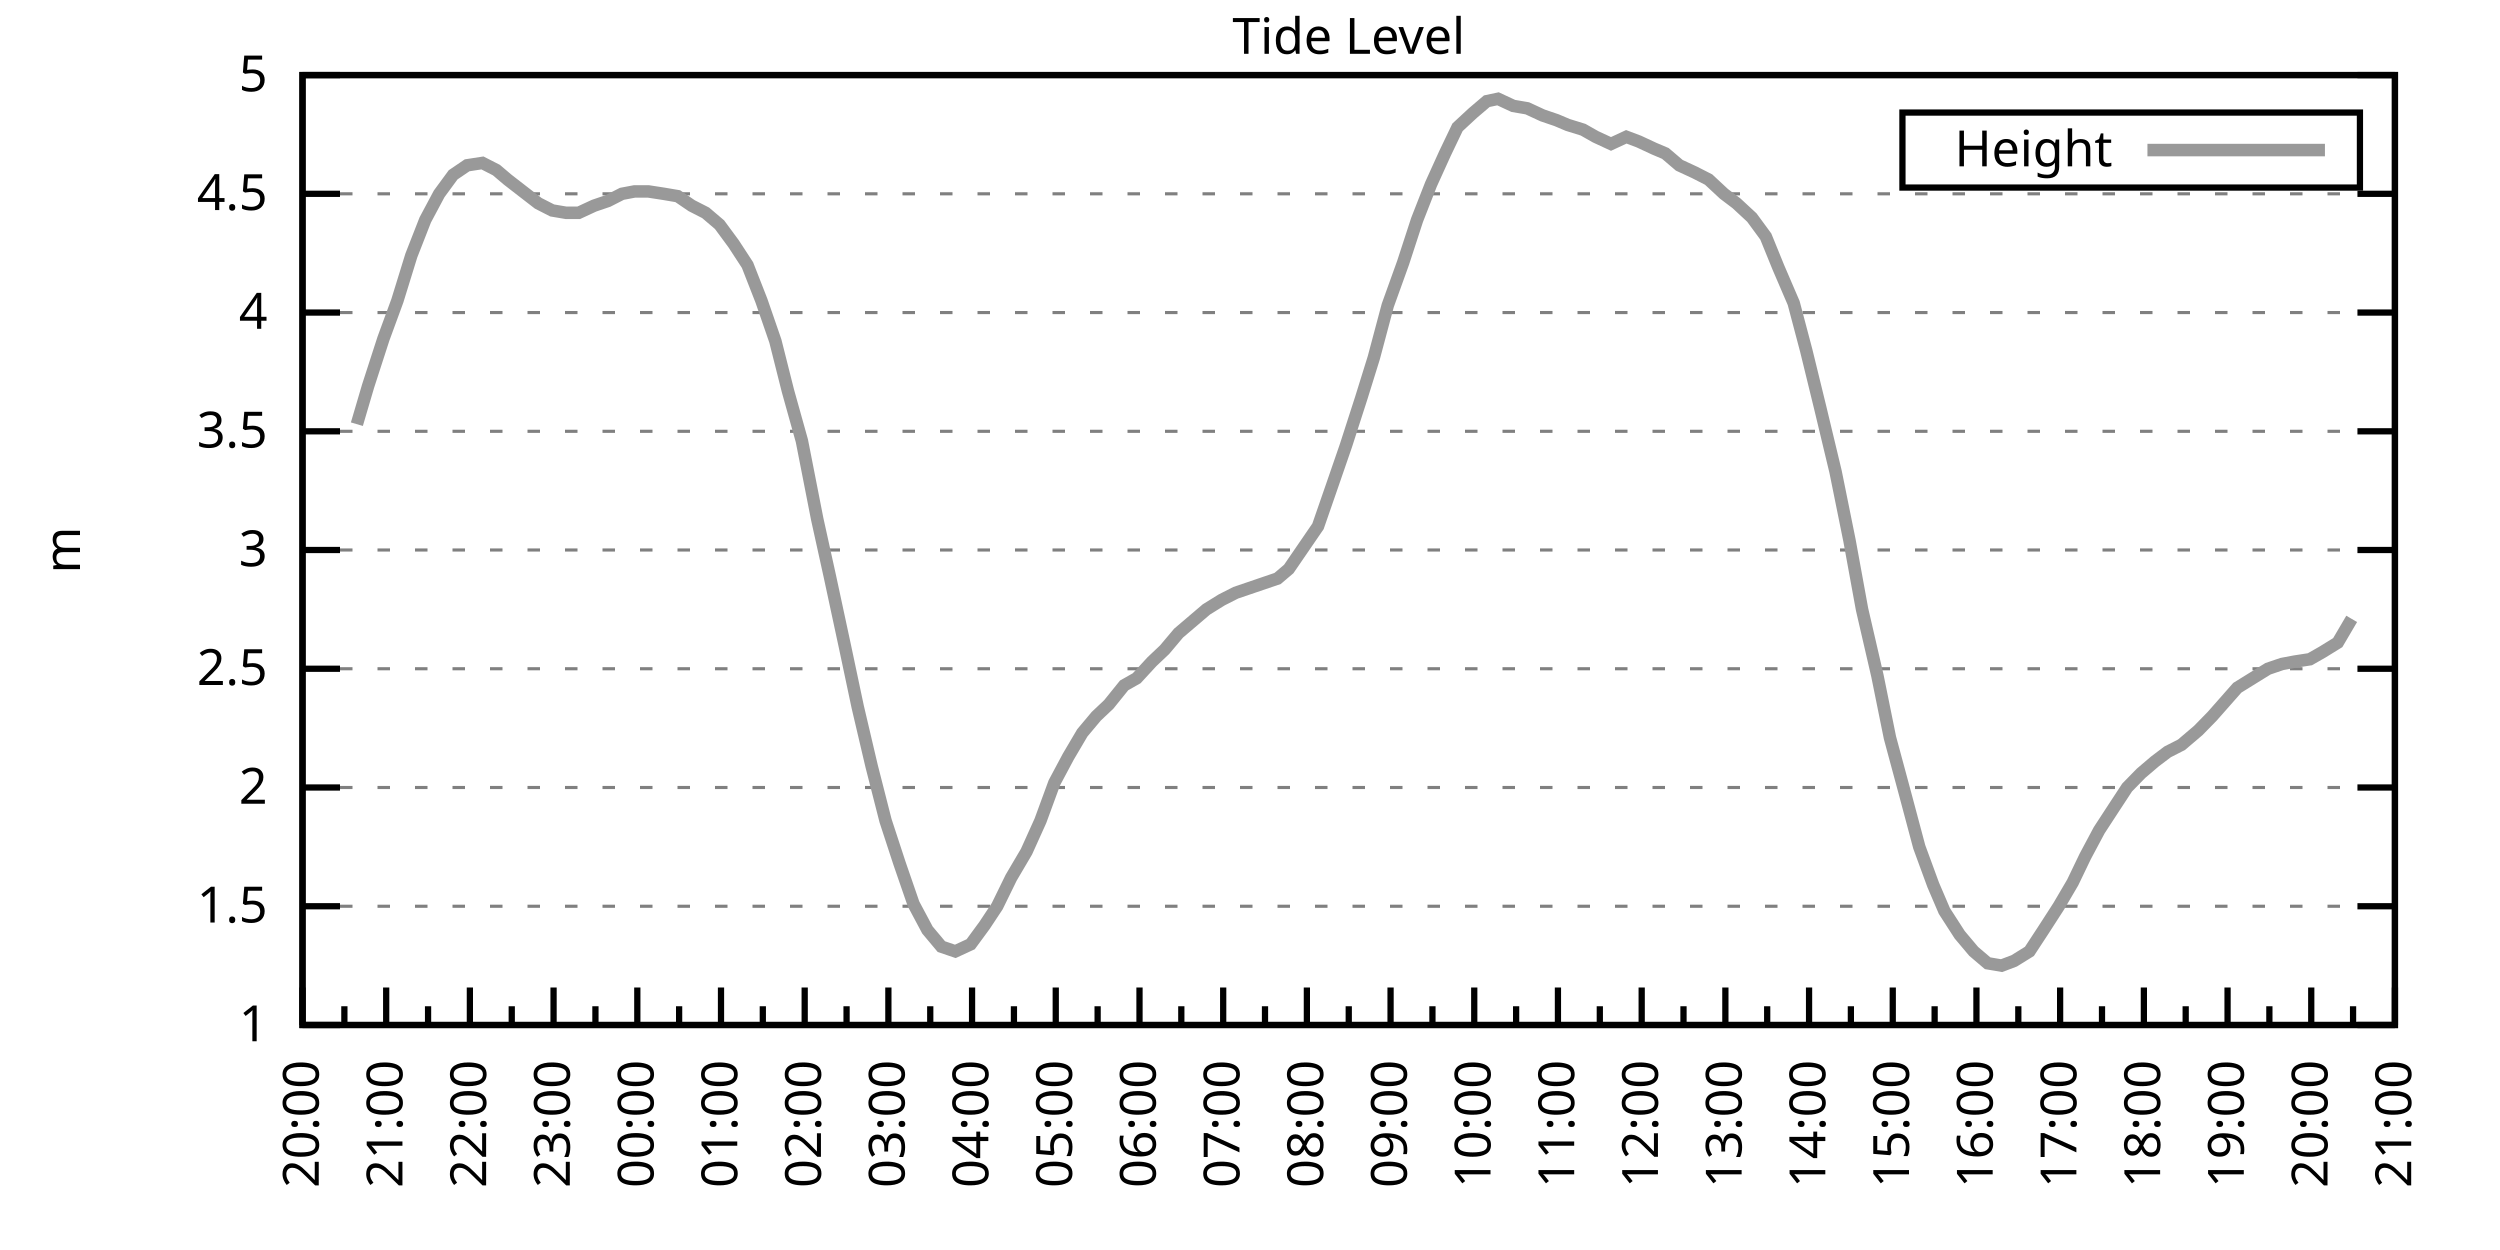
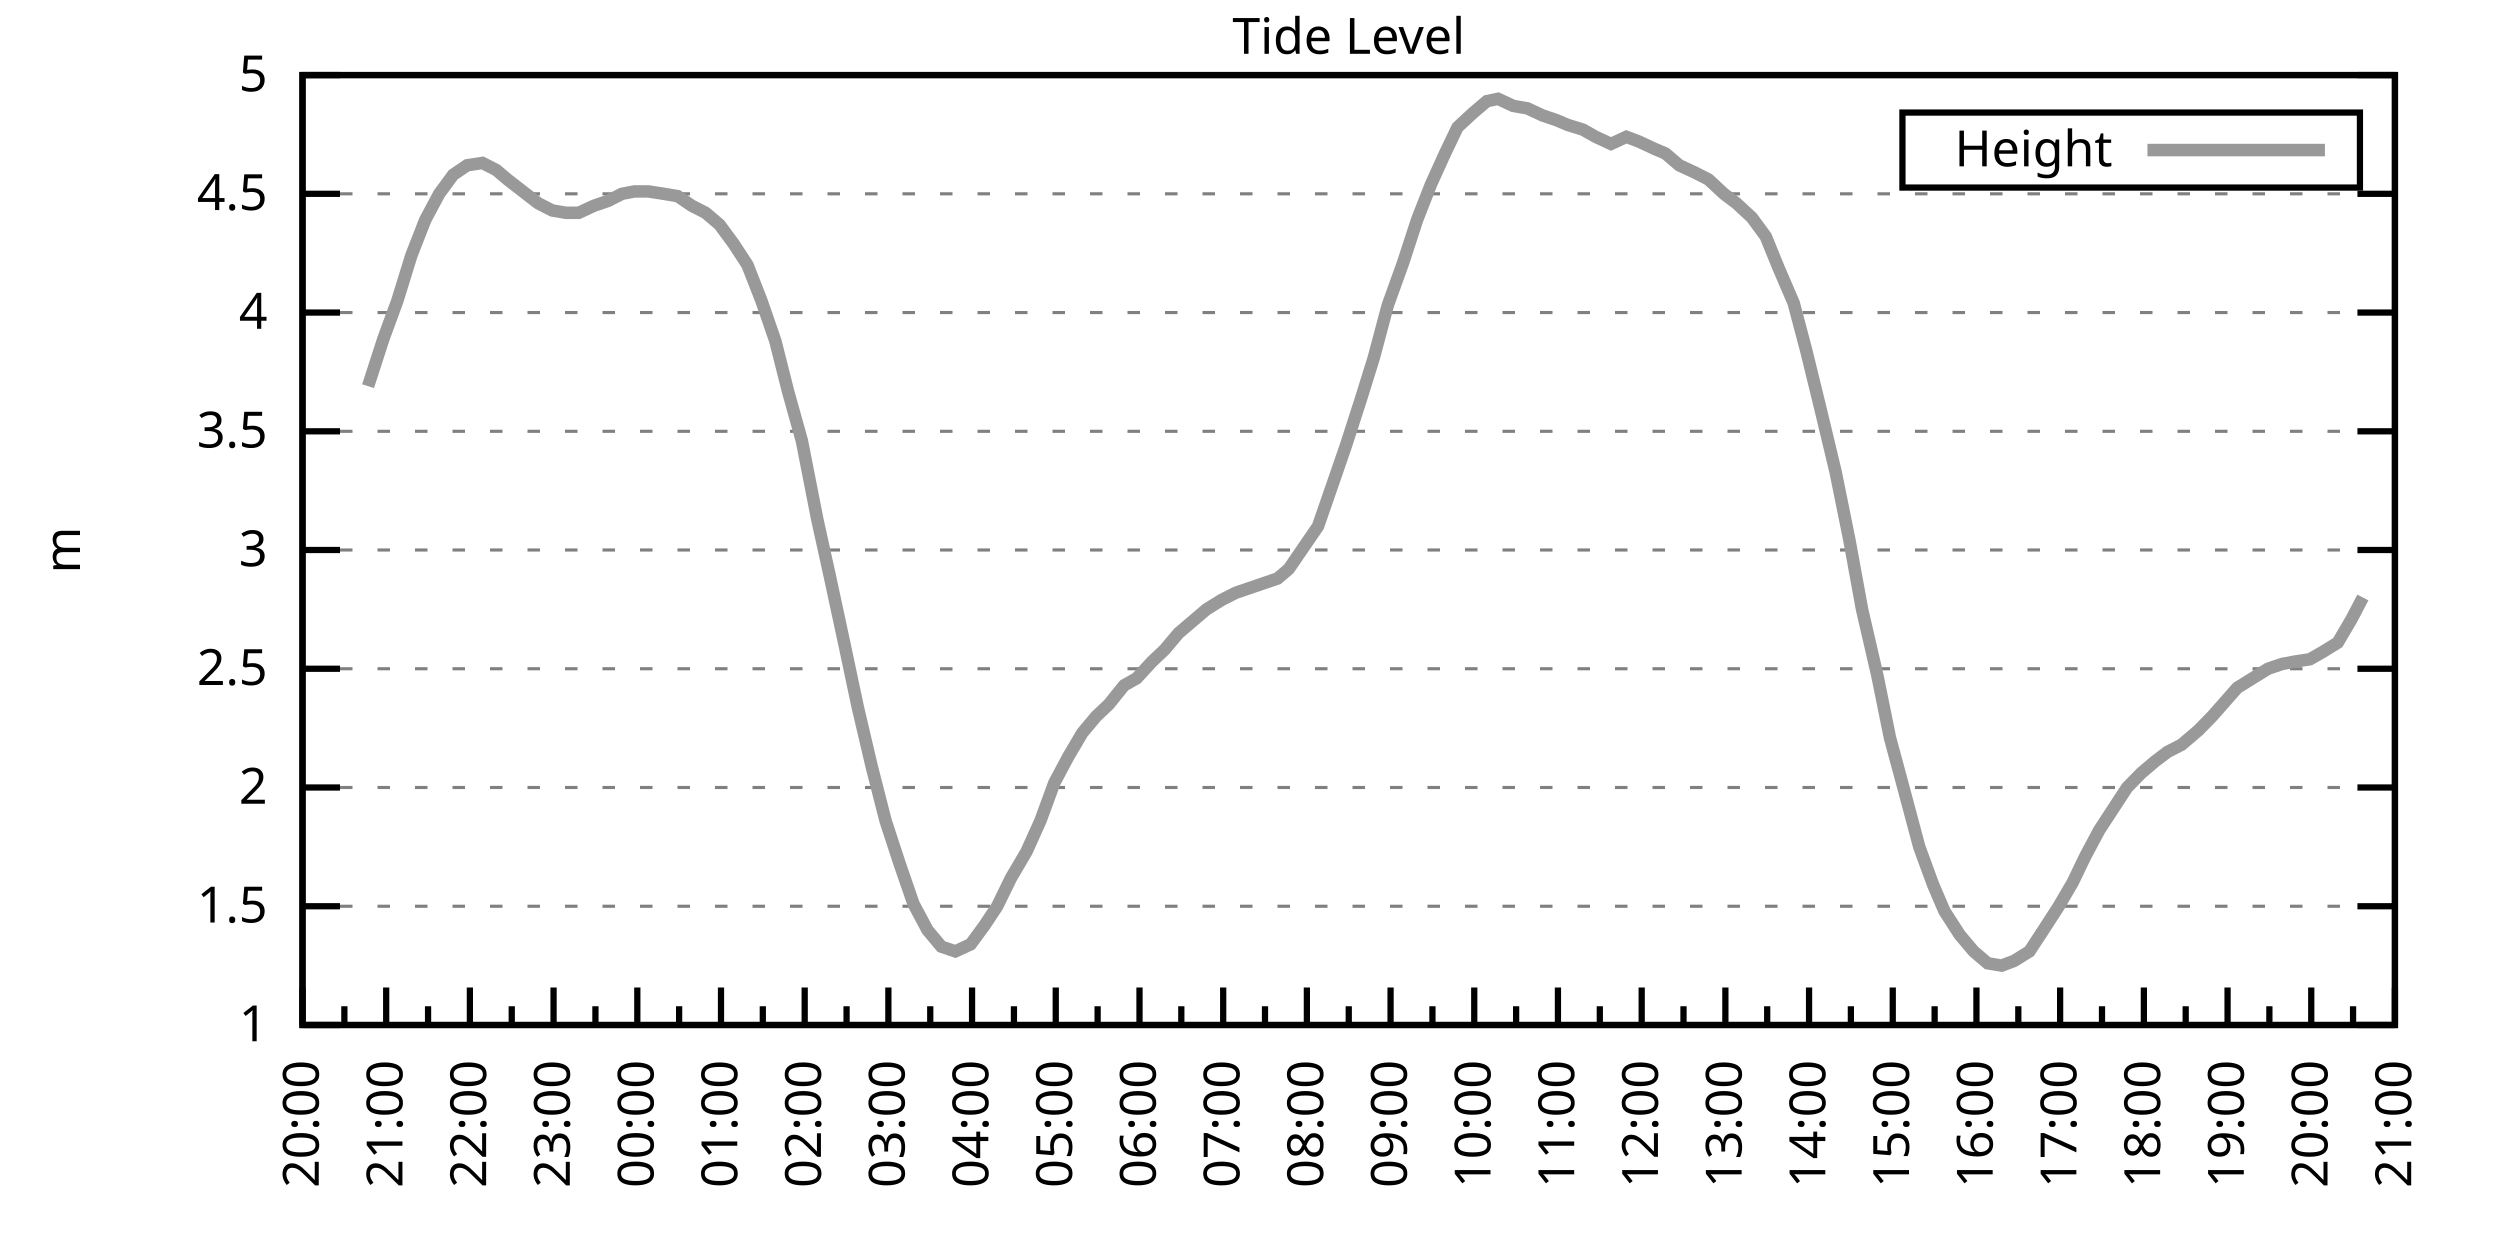
<svg xmlns="http://www.w3.org/2000/svg" xmlns:xlink="http://www.w3.org/1999/xlink" width="400" height="200" viewBox="0 0 400 200">
  <g id="gnuplot_canvas">
    <rect x="0" y="0" width="400" height="200" fill="none" />
    <defs>
      <circle id="gpDot" r="0.5" stroke-width="0.5" stroke="currentColor" />
      <path id="gpPt0" stroke-width="0.333" stroke="currentColor" d="M-1,0 h2 M0,-1 v2" />
      <path id="gpPt1" stroke-width="0.333" stroke="currentColor" d="M-1,-1 L1,1 M1,-1 L-1,1" />
      <path id="gpPt2" stroke-width="0.333" stroke="currentColor" d="M-1,0 L1,0 M0,-1 L0,1 M-1,-1 L1,1 M-1,1 L1,-1" />
      <rect id="gpPt3" stroke-width="0.333" stroke="currentColor" x="-1" y="-1" width="2" height="2" />
      <rect id="gpPt4" stroke-width="0.333" stroke="currentColor" fill="currentColor" x="-1" y="-1" width="2" height="2" />
      <circle id="gpPt5" stroke-width="0.333" stroke="currentColor" cx="0" cy="0" r="1" />
      <use xlink:href="#gpPt5" id="gpPt6" fill="currentColor" stroke="none" />
      <path id="gpPt7" stroke-width="0.333" stroke="currentColor" d="M0,-1.33 L-1.33,0.67 L1.33,0.67 z" />
      <use xlink:href="#gpPt7" id="gpPt8" fill="currentColor" stroke="none" />
      <use xlink:href="#gpPt7" id="gpPt9" stroke="currentColor" transform="rotate(180)" />
      <use xlink:href="#gpPt9" id="gpPt10" fill="currentColor" stroke="none" />
      <use xlink:href="#gpPt3" id="gpPt11" stroke="currentColor" transform="rotate(45)" />
      <use xlink:href="#gpPt11" id="gpPt12" fill="currentColor" stroke="none" />
      <path id="gpPt13" stroke-width="0.333" stroke="currentColor" d="M0,1.330 L1.265,0.411 L0.782,-1.067 L-0.782,-1.076 L-1.265,0.411 z" />
      <use xlink:href="#gpPt13" id="gpPt14" fill="currentColor" stroke="none" />
      <filter id="textbox" filterUnits="objectBoundingBox" x="0" y="0" height="1" width="1">
        <feFlood flood-color="white" flood-opacity="1" result="bgnd" />
        <feComposite in="SourceGraphic" in2="bgnd" operator="atop" />
      </filter>
      <filter id="greybox" filterUnits="objectBoundingBox" x="0" y="0" height="1" width="1">
        <feFlood flood-color="lightgrey" flood-opacity="1" result="grey" />
        <feComposite in="SourceGraphic" in2="grey" operator="atop" />
      </filter>
    </defs>
    <g fill="none" color="white" stroke="currentColor" stroke-width="1.00" stroke-linecap="butt" stroke-linejoin="miter">
</g>
    <g fill="none" color="black" stroke="currentColor" stroke-width="1.00" stroke-linecap="butt" stroke-linejoin="miter">
      <g stroke="none" shape-rendering="crispEdges">
        <polygon fill="rgb(255, 255, 255)" points="48.40,164.00 383.18,164.00 383.18,12.02 48.40,12.02 " />
      </g>
    </g>
    <g fill="none" color="black" stroke="currentColor" stroke-width="1.00" stroke-linecap="butt" stroke-linejoin="miter">
</g>
    <g fill="none" color="black" stroke="black" stroke-width="0.50" stroke-linecap="butt" stroke-linejoin="miter">
</g>
    <g fill="none" color="gray" stroke="currentColor" stroke-width="0.50" stroke-linecap="butt" stroke-linejoin="miter">
      <path stroke="gray" stroke-dasharray="2,4" class="gridline" d="M48.40,164.00 L383.19,164.00  " />
    </g>
    <g fill="none" color="gray" stroke="gray" stroke-width="1.00" stroke-linecap="butt" stroke-linejoin="miter">
</g>
    <g fill="none" color="black" stroke="currentColor" stroke-width="1.00" stroke-linecap="butt" stroke-linejoin="miter">
      <path stroke="black" d="M48.40,164.00 L54.40,164.00 M383.19,164.00 L377.19,164.00  " />
      <g transform="translate(42.80,166.60)" stroke="none" fill="black" font-family="Sans" font-size="8.00" text-anchor="end">
        <text>
          <tspan font-family="Sans"> 1</tspan>
        </text>
      </g>
    </g>
    <g fill="none" color="black" stroke="currentColor" stroke-width="1.00" stroke-linecap="butt" stroke-linejoin="miter">
</g>
    <g fill="none" color="black" stroke="black" stroke-width="0.50" stroke-linecap="butt" stroke-linejoin="miter">
</g>
    <g fill="none" color="gray" stroke="currentColor" stroke-width="0.50" stroke-linecap="butt" stroke-linejoin="miter">
      <path stroke="gray" stroke-dasharray="2,4" class="gridline" d="M48.40,145.00 L383.19,145.00  " />
    </g>
    <g fill="none" color="gray" stroke="gray" stroke-width="1.00" stroke-linecap="butt" stroke-linejoin="miter">
</g>
    <g fill="none" color="black" stroke="currentColor" stroke-width="1.00" stroke-linecap="butt" stroke-linejoin="miter">
      <path stroke="black" d="M48.40,145.00 L54.40,145.00 M383.19,145.00 L377.19,145.00  " />
      <g transform="translate(42.80,147.60)" stroke="none" fill="black" font-family="Sans" font-size="8.00" text-anchor="end">
        <text>
          <tspan font-family="Sans"> 1.5</tspan>
        </text>
      </g>
    </g>
    <g fill="none" color="black" stroke="currentColor" stroke-width="1.00" stroke-linecap="butt" stroke-linejoin="miter">
</g>
    <g fill="none" color="black" stroke="black" stroke-width="0.50" stroke-linecap="butt" stroke-linejoin="miter">
</g>
    <g fill="none" color="gray" stroke="currentColor" stroke-width="0.50" stroke-linecap="butt" stroke-linejoin="miter">
      <path stroke="gray" stroke-dasharray="2,4" class="gridline" d="M48.40,126.00 L383.19,126.00  " />
    </g>
    <g fill="none" color="gray" stroke="gray" stroke-width="1.00" stroke-linecap="butt" stroke-linejoin="miter">
</g>
    <g fill="none" color="black" stroke="currentColor" stroke-width="1.00" stroke-linecap="butt" stroke-linejoin="miter">
      <path stroke="black" d="M48.40,126.00 L54.40,126.00 M383.19,126.00 L377.19,126.00  " />
      <g transform="translate(42.80,128.60)" stroke="none" fill="black" font-family="Sans" font-size="8.00" text-anchor="end">
        <text>
          <tspan font-family="Sans"> 2</tspan>
        </text>
      </g>
    </g>
    <g fill="none" color="black" stroke="currentColor" stroke-width="1.00" stroke-linecap="butt" stroke-linejoin="miter">
</g>
    <g fill="none" color="black" stroke="black" stroke-width="0.50" stroke-linecap="butt" stroke-linejoin="miter">
</g>
    <g fill="none" color="gray" stroke="currentColor" stroke-width="0.50" stroke-linecap="butt" stroke-linejoin="miter">
      <path stroke="gray" stroke-dasharray="2,4" class="gridline" d="M48.40,107.00 L383.19,107.00  " />
    </g>
    <g fill="none" color="gray" stroke="gray" stroke-width="1.00" stroke-linecap="butt" stroke-linejoin="miter">
</g>
    <g fill="none" color="black" stroke="currentColor" stroke-width="1.00" stroke-linecap="butt" stroke-linejoin="miter">
      <path stroke="black" d="M48.40,107.00 L54.40,107.00 M383.19,107.00 L377.19,107.00  " />
      <g transform="translate(42.80,109.60)" stroke="none" fill="black" font-family="Sans" font-size="8.00" text-anchor="end">
        <text>
          <tspan font-family="Sans"> 2.5</tspan>
        </text>
      </g>
    </g>
    <g fill="none" color="black" stroke="currentColor" stroke-width="1.00" stroke-linecap="butt" stroke-linejoin="miter">
</g>
    <g fill="none" color="black" stroke="black" stroke-width="0.50" stroke-linecap="butt" stroke-linejoin="miter">
</g>
    <g fill="none" color="gray" stroke="currentColor" stroke-width="0.50" stroke-linecap="butt" stroke-linejoin="miter">
      <path stroke="gray" stroke-dasharray="2,4" class="gridline" d="M48.40,88.00 L383.19,88.00  " />
    </g>
    <g fill="none" color="gray" stroke="gray" stroke-width="1.00" stroke-linecap="butt" stroke-linejoin="miter">
</g>
    <g fill="none" color="black" stroke="currentColor" stroke-width="1.00" stroke-linecap="butt" stroke-linejoin="miter">
      <path stroke="black" d="M48.40,88.00 L54.40,88.00 M383.19,88.00 L377.19,88.00  " />
      <g transform="translate(42.80,90.60)" stroke="none" fill="black" font-family="Sans" font-size="8.00" text-anchor="end">
        <text>
          <tspan font-family="Sans"> 3</tspan>
        </text>
      </g>
    </g>
    <g fill="none" color="black" stroke="currentColor" stroke-width="1.00" stroke-linecap="butt" stroke-linejoin="miter">
</g>
    <g fill="none" color="black" stroke="black" stroke-width="0.50" stroke-linecap="butt" stroke-linejoin="miter">
</g>
    <g fill="none" color="gray" stroke="currentColor" stroke-width="0.50" stroke-linecap="butt" stroke-linejoin="miter">
      <path stroke="gray" stroke-dasharray="2,4" class="gridline" d="M48.40,69.01 L383.19,69.01  " />
    </g>
    <g fill="none" color="gray" stroke="gray" stroke-width="1.00" stroke-linecap="butt" stroke-linejoin="miter">
</g>
    <g fill="none" color="black" stroke="currentColor" stroke-width="1.00" stroke-linecap="butt" stroke-linejoin="miter">
      <path stroke="black" d="M48.40,69.01 L54.40,69.01 M383.19,69.01 L377.19,69.01  " />
      <g transform="translate(42.80,71.61)" stroke="none" fill="black" font-family="Sans" font-size="8.00" text-anchor="end">
        <text>
          <tspan font-family="Sans"> 3.5</tspan>
        </text>
      </g>
    </g>
    <g fill="none" color="black" stroke="currentColor" stroke-width="1.00" stroke-linecap="butt" stroke-linejoin="miter">
</g>
    <g fill="none" color="black" stroke="black" stroke-width="0.50" stroke-linecap="butt" stroke-linejoin="miter">
</g>
    <g fill="none" color="gray" stroke="currentColor" stroke-width="0.50" stroke-linecap="butt" stroke-linejoin="miter">
      <path stroke="gray" stroke-dasharray="2,4" class="gridline" d="M48.40,50.01 L383.19,50.01  " />
    </g>
    <g fill="none" color="gray" stroke="gray" stroke-width="1.00" stroke-linecap="butt" stroke-linejoin="miter">
</g>
    <g fill="none" color="black" stroke="currentColor" stroke-width="1.00" stroke-linecap="butt" stroke-linejoin="miter">
      <path stroke="black" d="M48.40,50.01 L54.40,50.01 M383.19,50.01 L377.19,50.01  " />
      <g transform="translate(42.80,52.61)" stroke="none" fill="black" font-family="Sans" font-size="8.00" text-anchor="end">
        <text>
          <tspan font-family="Sans"> 4</tspan>
        </text>
      </g>
    </g>
    <g fill="none" color="black" stroke="currentColor" stroke-width="1.00" stroke-linecap="butt" stroke-linejoin="miter">
</g>
    <g fill="none" color="black" stroke="black" stroke-width="0.50" stroke-linecap="butt" stroke-linejoin="miter">
</g>
    <g fill="none" color="gray" stroke="currentColor" stroke-width="0.50" stroke-linecap="butt" stroke-linejoin="miter">
      <path stroke="gray" stroke-dasharray="2,4" class="gridline" d="M48.40,31.01 L383.19,31.01  " />
    </g>
    <g fill="none" color="gray" stroke="gray" stroke-width="1.00" stroke-linecap="butt" stroke-linejoin="miter">
</g>
    <g fill="none" color="black" stroke="currentColor" stroke-width="1.00" stroke-linecap="butt" stroke-linejoin="miter">
      <path stroke="black" d="M48.40,31.01 L54.40,31.01 M383.19,31.01 L377.19,31.01  " />
      <g transform="translate(42.80,33.61)" stroke="none" fill="black" font-family="Sans" font-size="8.00" text-anchor="end">
        <text>
          <tspan font-family="Sans"> 4.5</tspan>
        </text>
      </g>
    </g>
    <g fill="none" color="black" stroke="currentColor" stroke-width="1.00" stroke-linecap="butt" stroke-linejoin="miter">
</g>
    <g fill="none" color="black" stroke="black" stroke-width="0.50" stroke-linecap="butt" stroke-linejoin="miter">
</g>
    <g fill="none" color="gray" stroke="currentColor" stroke-width="0.50" stroke-linecap="butt" stroke-linejoin="miter">
      <path stroke="gray" stroke-dasharray="2,4" class="gridline" d="M48.40,12.01 L383.19,12.01  " />
    </g>
    <g fill="none" color="gray" stroke="gray" stroke-width="1.00" stroke-linecap="butt" stroke-linejoin="miter">
</g>
    <g fill="none" color="black" stroke="currentColor" stroke-width="1.00" stroke-linecap="butt" stroke-linejoin="miter">
      <path stroke="black" d="M48.40,12.01 L54.40,12.01 M383.19,12.01 L377.19,12.01  " />
      <g transform="translate(42.80,14.61)" stroke="none" fill="black" font-family="Sans" font-size="8.00" text-anchor="end">
        <text>
          <tspan font-family="Sans"> 5</tspan>
        </text>
      </g>
    </g>
    <g fill="none" color="black" stroke="currentColor" stroke-width="1.00" stroke-linecap="butt" stroke-linejoin="miter">
      <path stroke="black" d="M48.40,164.00 L48.40,158.00  " />
      <g transform="translate(51.00,169.60) rotate(270)" stroke="none" fill="black" font-family="Sans" font-size="8.00" text-anchor="end">
        <text>
          <tspan font-family="Sans">20:00</tspan>
        </text>
      </g>
    </g>
    <g fill="none" color="black" stroke="currentColor" stroke-width="1.00" stroke-linecap="butt" stroke-linejoin="miter">
      <path stroke="black" d="M55.10,164.00 L55.10,161.00 M61.79,164.00 L61.79,158.00  " />
      <g transform="translate(64.39,169.60) rotate(270)" stroke="none" fill="black" font-family="Sans" font-size="8.00" text-anchor="end">
        <text>
          <tspan font-family="Sans">21:00</tspan>
        </text>
      </g>
    </g>
    <g fill="none" color="black" stroke="currentColor" stroke-width="1.00" stroke-linecap="butt" stroke-linejoin="miter">
      <path stroke="black" d="M68.49,164.00 L68.49,161.00 M75.18,164.00 L75.18,158.00  " />
      <g transform="translate(77.78,169.60) rotate(270)" stroke="none" fill="black" font-family="Sans" font-size="8.00" text-anchor="end">
        <text>
          <tspan font-family="Sans">22:00</tspan>
        </text>
      </g>
    </g>
    <g fill="none" color="black" stroke="currentColor" stroke-width="1.00" stroke-linecap="butt" stroke-linejoin="miter">
      <path stroke="black" d="M81.88,164.00 L81.88,161.00 M88.57,164.00 L88.57,158.00  " />
      <g transform="translate(91.17,169.60) rotate(270)" stroke="none" fill="black" font-family="Sans" font-size="8.00" text-anchor="end">
        <text>
          <tspan font-family="Sans">23:00</tspan>
        </text>
      </g>
    </g>
    <g fill="none" color="black" stroke="currentColor" stroke-width="1.00" stroke-linecap="butt" stroke-linejoin="miter">
      <path stroke="black" d="M95.27,164.00 L95.27,161.00 M101.97,164.00 L101.97,158.00  " />
      <g transform="translate(104.57,169.60) rotate(270)" stroke="none" fill="black" font-family="Sans" font-size="8.00" text-anchor="end">
        <text>
          <tspan font-family="Sans">00:00</tspan>
        </text>
      </g>
    </g>
    <g fill="none" color="black" stroke="currentColor" stroke-width="1.00" stroke-linecap="butt" stroke-linejoin="miter">
      <path stroke="black" d="M108.66,164.00 L108.66,161.00 M115.36,164.00 L115.36,158.00  " />
      <g transform="translate(117.96,169.60) rotate(270)" stroke="none" fill="black" font-family="Sans" font-size="8.00" text-anchor="end">
        <text>
          <tspan font-family="Sans">01:00</tspan>
        </text>
      </g>
    </g>
    <g fill="none" color="black" stroke="currentColor" stroke-width="1.00" stroke-linecap="butt" stroke-linejoin="miter">
      <path stroke="black" d="M122.05,164.00 L122.05,161.00 M128.75,164.00 L128.75,158.00  " />
      <g transform="translate(131.35,169.60) rotate(270)" stroke="none" fill="black" font-family="Sans" font-size="8.00" text-anchor="end">
        <text>
          <tspan font-family="Sans">02:00</tspan>
        </text>
      </g>
    </g>
    <g fill="none" color="black" stroke="currentColor" stroke-width="1.00" stroke-linecap="butt" stroke-linejoin="miter">
      <path stroke="black" d="M135.45,164.00 L135.45,161.00 M142.14,164.00 L142.14,158.00  " />
      <g transform="translate(144.74,169.60) rotate(270)" stroke="none" fill="black" font-family="Sans" font-size="8.00" text-anchor="end">
        <text>
          <tspan font-family="Sans">03:00</tspan>
        </text>
      </g>
    </g>
    <g fill="none" color="black" stroke="currentColor" stroke-width="1.00" stroke-linecap="butt" stroke-linejoin="miter">
      <path stroke="black" d="M148.84,164.00 L148.84,161.00 M155.53,164.00 L155.53,158.00  " />
      <g transform="translate(158.13,169.60) rotate(270)" stroke="none" fill="black" font-family="Sans" font-size="8.00" text-anchor="end">
        <text>
          <tspan font-family="Sans">04:00</tspan>
        </text>
      </g>
    </g>
    <g fill="none" color="black" stroke="currentColor" stroke-width="1.00" stroke-linecap="butt" stroke-linejoin="miter">
      <path stroke="black" d="M162.23,164.00 L162.23,161.00 M168.92,164.00 L168.92,158.00  " />
      <g transform="translate(171.52,169.60) rotate(270)" stroke="none" fill="black" font-family="Sans" font-size="8.00" text-anchor="end">
        <text>
          <tspan font-family="Sans">05:00</tspan>
        </text>
      </g>
    </g>
    <g fill="none" color="black" stroke="currentColor" stroke-width="1.00" stroke-linecap="butt" stroke-linejoin="miter">
      <path stroke="black" d="M175.62,164.00 L175.62,161.00 M182.32,164.00 L182.32,158.00  " />
      <g transform="translate(184.92,169.60) rotate(270)" stroke="none" fill="black" font-family="Sans" font-size="8.00" text-anchor="end">
        <text>
          <tspan font-family="Sans">06:00</tspan>
        </text>
      </g>
    </g>
    <g fill="none" color="black" stroke="currentColor" stroke-width="1.00" stroke-linecap="butt" stroke-linejoin="miter">
      <path stroke="black" d="M189.01,164.00 L189.01,161.00 M195.71,164.00 L195.71,158.00  " />
      <g transform="translate(198.31,169.60) rotate(270)" stroke="none" fill="black" font-family="Sans" font-size="8.00" text-anchor="end">
        <text>
          <tspan font-family="Sans">07:00</tspan>
        </text>
      </g>
    </g>
    <g fill="none" color="black" stroke="currentColor" stroke-width="1.00" stroke-linecap="butt" stroke-linejoin="miter">
      <path stroke="black" d="M202.40,164.00 L202.40,161.00 M209.10,164.00 L209.10,158.00  " />
      <g transform="translate(211.70,169.60) rotate(270)" stroke="none" fill="black" font-family="Sans" font-size="8.00" text-anchor="end">
        <text>
          <tspan font-family="Sans">08:00</tspan>
        </text>
      </g>
    </g>
    <g fill="none" color="black" stroke="currentColor" stroke-width="1.00" stroke-linecap="butt" stroke-linejoin="miter">
      <path stroke="black" d="M215.80,164.00 L215.80,161.00 M222.49,164.00 L222.49,158.00  " />
      <g transform="translate(225.09,169.60) rotate(270)" stroke="none" fill="black" font-family="Sans" font-size="8.00" text-anchor="end">
        <text>
          <tspan font-family="Sans">09:00</tspan>
        </text>
      </g>
    </g>
    <g fill="none" color="black" stroke="currentColor" stroke-width="1.00" stroke-linecap="butt" stroke-linejoin="miter">
      <path stroke="black" d="M229.19,164.00 L229.19,161.00 M235.88,164.00 L235.88,158.00  " />
      <g transform="translate(238.48,169.60) rotate(270)" stroke="none" fill="black" font-family="Sans" font-size="8.00" text-anchor="end">
        <text>
          <tspan font-family="Sans">10:00</tspan>
        </text>
      </g>
    </g>
    <g fill="none" color="black" stroke="currentColor" stroke-width="1.00" stroke-linecap="butt" stroke-linejoin="miter">
      <path stroke="black" d="M242.58,164.00 L242.58,161.00 M249.27,164.00 L249.27,158.00  " />
      <g transform="translate(251.87,169.60) rotate(270)" stroke="none" fill="black" font-family="Sans" font-size="8.00" text-anchor="end">
        <text>
          <tspan font-family="Sans">11:00</tspan>
        </text>
      </g>
    </g>
    <g fill="none" color="black" stroke="currentColor" stroke-width="1.00" stroke-linecap="butt" stroke-linejoin="miter">
      <path stroke="black" d="M255.97,164.00 L255.97,161.00 M262.67,164.00 L262.67,158.00  " />
      <g transform="translate(265.27,169.60) rotate(270)" stroke="none" fill="black" font-family="Sans" font-size="8.00" text-anchor="end">
        <text>
          <tspan font-family="Sans">12:00</tspan>
        </text>
      </g>
    </g>
    <g fill="none" color="black" stroke="currentColor" stroke-width="1.00" stroke-linecap="butt" stroke-linejoin="miter">
      <path stroke="black" d="M269.36,164.00 L269.36,161.00 M276.06,164.00 L276.06,158.00  " />
      <g transform="translate(278.66,169.60) rotate(270)" stroke="none" fill="black" font-family="Sans" font-size="8.00" text-anchor="end">
        <text>
          <tspan font-family="Sans">13:00</tspan>
        </text>
      </g>
    </g>
    <g fill="none" color="black" stroke="currentColor" stroke-width="1.00" stroke-linecap="butt" stroke-linejoin="miter">
      <path stroke="black" d="M282.75,164.00 L282.75,161.00 M289.45,164.00 L289.45,158.00  " />
      <g transform="translate(292.05,169.60) rotate(270)" stroke="none" fill="black" font-family="Sans" font-size="8.00" text-anchor="end">
        <text>
          <tspan font-family="Sans">14:00</tspan>
        </text>
      </g>
    </g>
    <g fill="none" color="black" stroke="currentColor" stroke-width="1.00" stroke-linecap="butt" stroke-linejoin="miter">
      <path stroke="black" d="M296.14,164.00 L296.14,161.00 M302.84,164.00 L302.84,158.00  " />
      <g transform="translate(305.44,169.60) rotate(270)" stroke="none" fill="black" font-family="Sans" font-size="8.00" text-anchor="end">
        <text>
          <tspan font-family="Sans">15:00</tspan>
        </text>
      </g>
    </g>
    <g fill="none" color="black" stroke="currentColor" stroke-width="1.00" stroke-linecap="butt" stroke-linejoin="miter">
      <path stroke="black" d="M309.54,164.00 L309.54,161.00 M316.23,164.00 L316.23,158.00  " />
      <g transform="translate(318.83,169.60) rotate(270)" stroke="none" fill="black" font-family="Sans" font-size="8.00" text-anchor="end">
        <text>
          <tspan font-family="Sans">16:00</tspan>
        </text>
      </g>
    </g>
    <g fill="none" color="black" stroke="currentColor" stroke-width="1.00" stroke-linecap="butt" stroke-linejoin="miter">
      <path stroke="black" d="M322.93,164.00 L322.93,161.00 M329.62,164.00 L329.62,158.00  " />
      <g transform="translate(332.22,169.60) rotate(270)" stroke="none" fill="black" font-family="Sans" font-size="8.00" text-anchor="end">
        <text>
          <tspan font-family="Sans">17:00</tspan>
        </text>
      </g>
    </g>
    <g fill="none" color="black" stroke="currentColor" stroke-width="1.00" stroke-linecap="butt" stroke-linejoin="miter">
      <path stroke="black" d="M336.32,164.00 L336.32,161.00 M343.02,164.00 L343.02,158.00  " />
      <g transform="translate(345.62,169.60) rotate(270)" stroke="none" fill="black" font-family="Sans" font-size="8.00" text-anchor="end">
        <text>
          <tspan font-family="Sans">18:00</tspan>
        </text>
      </g>
    </g>
    <g fill="none" color="black" stroke="currentColor" stroke-width="1.00" stroke-linecap="butt" stroke-linejoin="miter">
      <path stroke="black" d="M349.71,164.00 L349.71,161.00 M356.41,164.00 L356.41,158.00  " />
      <g transform="translate(359.01,169.60) rotate(270)" stroke="none" fill="black" font-family="Sans" font-size="8.00" text-anchor="end">
        <text>
          <tspan font-family="Sans">19:00</tspan>
        </text>
      </g>
    </g>
    <g fill="none" color="black" stroke="currentColor" stroke-width="1.00" stroke-linecap="butt" stroke-linejoin="miter">
      <path stroke="black" d="M363.10,164.00 L363.10,161.00 M369.80,164.00 L369.80,158.00  " />
      <g transform="translate(372.40,169.60) rotate(270)" stroke="none" fill="black" font-family="Sans" font-size="8.00" text-anchor="end">
        <text>
          <tspan font-family="Sans">20:00</tspan>
        </text>
      </g>
    </g>
    <g fill="none" color="black" stroke="currentColor" stroke-width="1.00" stroke-linecap="butt" stroke-linejoin="miter">
      <path stroke="black" d="M376.49,164.00 L376.49,161.00 M383.19,164.00 L383.19,158.00  " />
      <g transform="translate(385.79,169.60) rotate(270)" stroke="none" fill="black" font-family="Sans" font-size="8.00" text-anchor="end">
        <text>
          <tspan font-family="Sans">21:00</tspan>
        </text>
      </g>
    </g>
    <g fill="none" color="black" stroke="currentColor" stroke-width="1.00" stroke-linecap="butt" stroke-linejoin="miter">
</g>
    <g fill="none" color="black" stroke="currentColor" stroke-width="1.00" stroke-linecap="butt" stroke-linejoin="miter">
      <path stroke="black" d="M48.40,12.01 L48.40,164.00 L383.19,164.00 L383.19,12.01 L48.40,12.01 Z  " />
    </g>
    <g fill="none" color="black" stroke="currentColor" stroke-width="1.00" stroke-linecap="butt" stroke-linejoin="miter">
      <g transform="translate(12.80,88.01) rotate(270)" stroke="none" fill="black" font-family="Sans" font-size="8.00" text-anchor="middle">
        <text>
          <tspan font-family="Sans">m</tspan>
        </text>
      </g>
    </g>
    <g fill="none" color="black" stroke="currentColor" stroke-width="1.00" stroke-linecap="butt" stroke-linejoin="miter">
</g>
    <g fill="none" color="black" stroke="currentColor" stroke-width="1.00" stroke-linecap="butt" stroke-linejoin="miter">
      <path stroke="black" d="M304.39,30.01 L304.39,18.01 L377.59,18.01 L377.59,30.01 L304.39,30.01 Z  " />
    </g>
    <g id="Tide_level_plot_1">
      <g fill="none" color="white" stroke="black" stroke-width="2.00" stroke-linecap="butt" stroke-linejoin="miter">
</g>
      <g fill="none" color="black" stroke="currentColor" stroke-width="2.00" stroke-linecap="butt" stroke-linejoin="miter">
        <g transform="translate(337.99,26.61)" stroke="none" fill="black" font-family="Sans" font-size="8.00" text-anchor="end">
          <text>
            <tspan font-family="Sans">Height</tspan>
          </text>
        </g>
      </g>
      <g fill="none" color="black" stroke="currentColor" stroke-width="2.00" stroke-linecap="butt" stroke-linejoin="miter">
-         <path stroke="rgb(153, 153, 153)" d="M343.59,24.01 L371.99,24.01 M57.10,67.87 L58.89,61.79 L61.35,54.19 L63.58,48.11 L65.81,40.89 L68.04,35.19   L70.27,31.01 L72.50,27.97 L74.74,26.45 L77.19,26.07 L79.42,27.21 L81.21,28.73 L83.66,30.63 L86.12,32.53   L88.35,33.67 L90.58,34.05 L92.59,34.05 L95.05,32.91 L97.28,32.15 L99.51,31.01 L101.52,30.63 L103.75,30.63   L106.21,31.01 L108.44,31.39 L110.67,32.91 L112.90,34.05 L115.13,35.95 L117.37,38.99 L119.60,42.41 L121.83,48.11   L124.06,54.57 L126.07,62.55 L128.30,70.53 L130.76,83.07 L132.77,92.18 L135.22,103.58 L137.23,113.08 L139.46,122.58   L141.69,131.32 L143.93,138.16 L146.16,144.62 L148.39,148.80 L150.62,151.46 L152.85,152.22 L155.31,151.08 L157.54,148.04   L159.55,145.00 L161.78,140.44 L164.24,136.26 L166.47,131.32 L168.70,125.24 L170.93,121.06 L173.17,117.26 L175.40,114.60   L177.41,112.70 L179.86,109.66 L181.87,108.52 L184.32,105.86 L186.33,103.96 L188.57,101.30 L190.80,99.40 L193.03,97.50   L195.48,95.98 L197.72,94.84 L199.95,94.08 L202.18,93.32 L204.41,92.56 L206.20,91.04 L210.88,84.21 L213.12,77.75   L215.35,71.29 L217.80,63.69 L219.81,57.23 L222.04,48.87 L224.50,42.03 L226.73,35.19 L228.96,29.49 L231.20,24.55   L233.20,20.37 L235.66,18.09 L237.89,16.19 L239.68,15.81 L242.13,16.95 L244.36,17.33 L246.82,18.47 L249.05,19.23   L250.84,19.99 L253.29,20.75 L255.30,21.89 L257.76,23.03 L260.21,21.89 L262.22,22.65 L264.67,23.79 L266.46,24.55   L268.69,26.45 L271.15,27.59 L273.38,28.73 L275.83,31.01 L277.84,32.53 L280.30,34.81 L282.53,37.85 L284.54,42.79   L286.99,48.49 L289.00,56.09 L291.23,65.21 L293.69,75.47 L295.92,86.49 L297.93,97.50 L300.39,108.14 L302.39,118.02   L304.85,127.14 L307.08,135.50 L309.31,141.58 L311.10,145.76 L313.55,149.56 L315.79,152.22 L318.02,154.12 L320.25,154.50   L322.26,153.74 L324.71,152.22 L326.95,148.80 L329.40,145.00 L331.63,141.20 L333.64,137.02 L335.87,132.84 L338.10,129.42   L340.34,126.00 L342.57,123.72 L344.80,121.82 L346.81,120.30 L349.04,119.16 L351.72,116.88 L353.95,114.60 L355.96,112.32   L357.97,110.04 L360.42,108.52 L362.88,107.00 L365.11,106.24 L367.12,105.86 L369.58,105.48 L371.58,104.34 L374.04,102.82   L376.27,99.02  " />
+         <path stroke="rgb(153, 153, 153)" d="M343.59,24.01 L371.99,24.01 M58.89,61.79 L61.35,54.19 L63.58,48.11 L65.81,40.89 L68.04,35.19 L70.27,31.01   L72.50,27.97 L74.74,26.45 L77.19,26.07 L79.42,27.21 L81.21,28.73 L83.66,30.63 L86.12,32.53 L88.35,33.67   L90.58,34.05 L92.59,34.05 L95.05,32.91 L97.28,32.15 L99.51,31.01 L101.52,30.63 L103.75,30.63 L106.21,31.01   L108.44,31.39 L110.67,32.91 L112.90,34.05 L115.13,35.95 L117.37,38.99 L119.60,42.41 L121.83,48.11 L124.06,54.57   L126.07,62.55 L128.30,70.53 L130.76,83.07 L132.77,92.18 L135.22,103.58 L137.23,113.08 L139.46,122.58 L141.69,131.32   L143.93,138.16 L146.16,144.62 L148.39,148.80 L150.62,151.46 L152.85,152.22 L155.31,151.08 L157.54,148.04 L159.55,145.00   L161.78,140.44 L164.24,136.26 L166.47,131.32 L168.70,125.24 L170.93,121.06 L173.17,117.26 L175.40,114.60 L177.41,112.70   L179.86,109.66 L181.87,108.52 L184.32,105.86 L186.33,103.96 L188.57,101.30 L190.80,99.40 L193.03,97.50 L195.48,95.98   L197.72,94.84 L199.95,94.08 L202.18,93.32 L204.41,92.56 L206.20,91.04 L210.88,84.21 L213.12,77.75 L215.35,71.29   L217.80,63.69 L219.81,57.23 L222.04,48.87 L224.50,42.03 L226.73,35.19 L228.96,29.49 L231.20,24.55 L233.20,20.37   L235.66,18.09 L237.89,16.19 L239.68,15.81 L242.13,16.95 L244.36,17.33 L246.82,18.47 L249.05,19.23 L250.84,19.99   L253.29,20.75 L255.30,21.89 L257.76,23.03 L260.21,21.89 L262.22,22.65 L264.67,23.79 L266.46,24.55 L268.69,26.45   L271.15,27.59 L273.38,28.73 L275.83,31.01 L277.84,32.53 L280.30,34.81 L282.53,37.85 L284.54,42.79 L286.99,48.49   L289.00,56.09 L291.23,65.21 L293.69,75.47 L295.92,86.49 L297.93,97.50 L300.39,108.14 L302.39,118.02 L304.85,127.14   L307.08,135.50 L309.31,141.58 L311.10,145.76 L313.55,149.56 L315.79,152.22 L318.02,154.12 L320.25,154.50 L322.26,153.74   L324.71,152.22 L326.95,148.80 L329.40,145.00 L331.63,141.20 L333.64,137.02 L335.87,132.84 L338.10,129.42 L340.34,126.00   L342.57,123.72 L344.80,121.82 L346.81,120.30 L349.04,119.16 L351.72,116.88 L353.95,114.60 L355.96,112.32 L357.97,110.04   L360.42,108.52 L362.88,107.00 L365.11,106.24 L367.12,105.86 L369.58,105.48 L371.58,104.34 L374.04,102.82 L376.27,99.02   L378.06,95.60  " />
      </g>
    </g>
    <g fill="none" color="black" stroke="currentColor" stroke-width="2.00" stroke-linecap="butt" stroke-linejoin="miter">
</g>
    <g fill="none" color="black" stroke="black" stroke-width="1.00" stroke-linecap="butt" stroke-linejoin="miter">
</g>
    <g fill="none" color="black" stroke="currentColor" stroke-width="1.00" stroke-linecap="butt" stroke-linejoin="miter">
      <path stroke="black" d="M48.40,12.01 L48.40,164.00 L383.19,164.00 L383.19,12.01 L48.40,12.01 Z  " />
    </g>
    <g fill="none" color="black" stroke="currentColor" stroke-width="1.00" stroke-linecap="butt" stroke-linejoin="miter">
      <g transform="translate(215.79,8.61)" stroke="none" fill="black" font-family="Sans" font-size="8.00" text-anchor="middle">
        <text>
          <tspan font-family="Sans">Tide Level</tspan>
        </text>
      </g>
    </g>
    <g fill="none" color="black" stroke="currentColor" stroke-width="1.00" stroke-linecap="butt" stroke-linejoin="miter">
</g>
  </g>
</svg>
